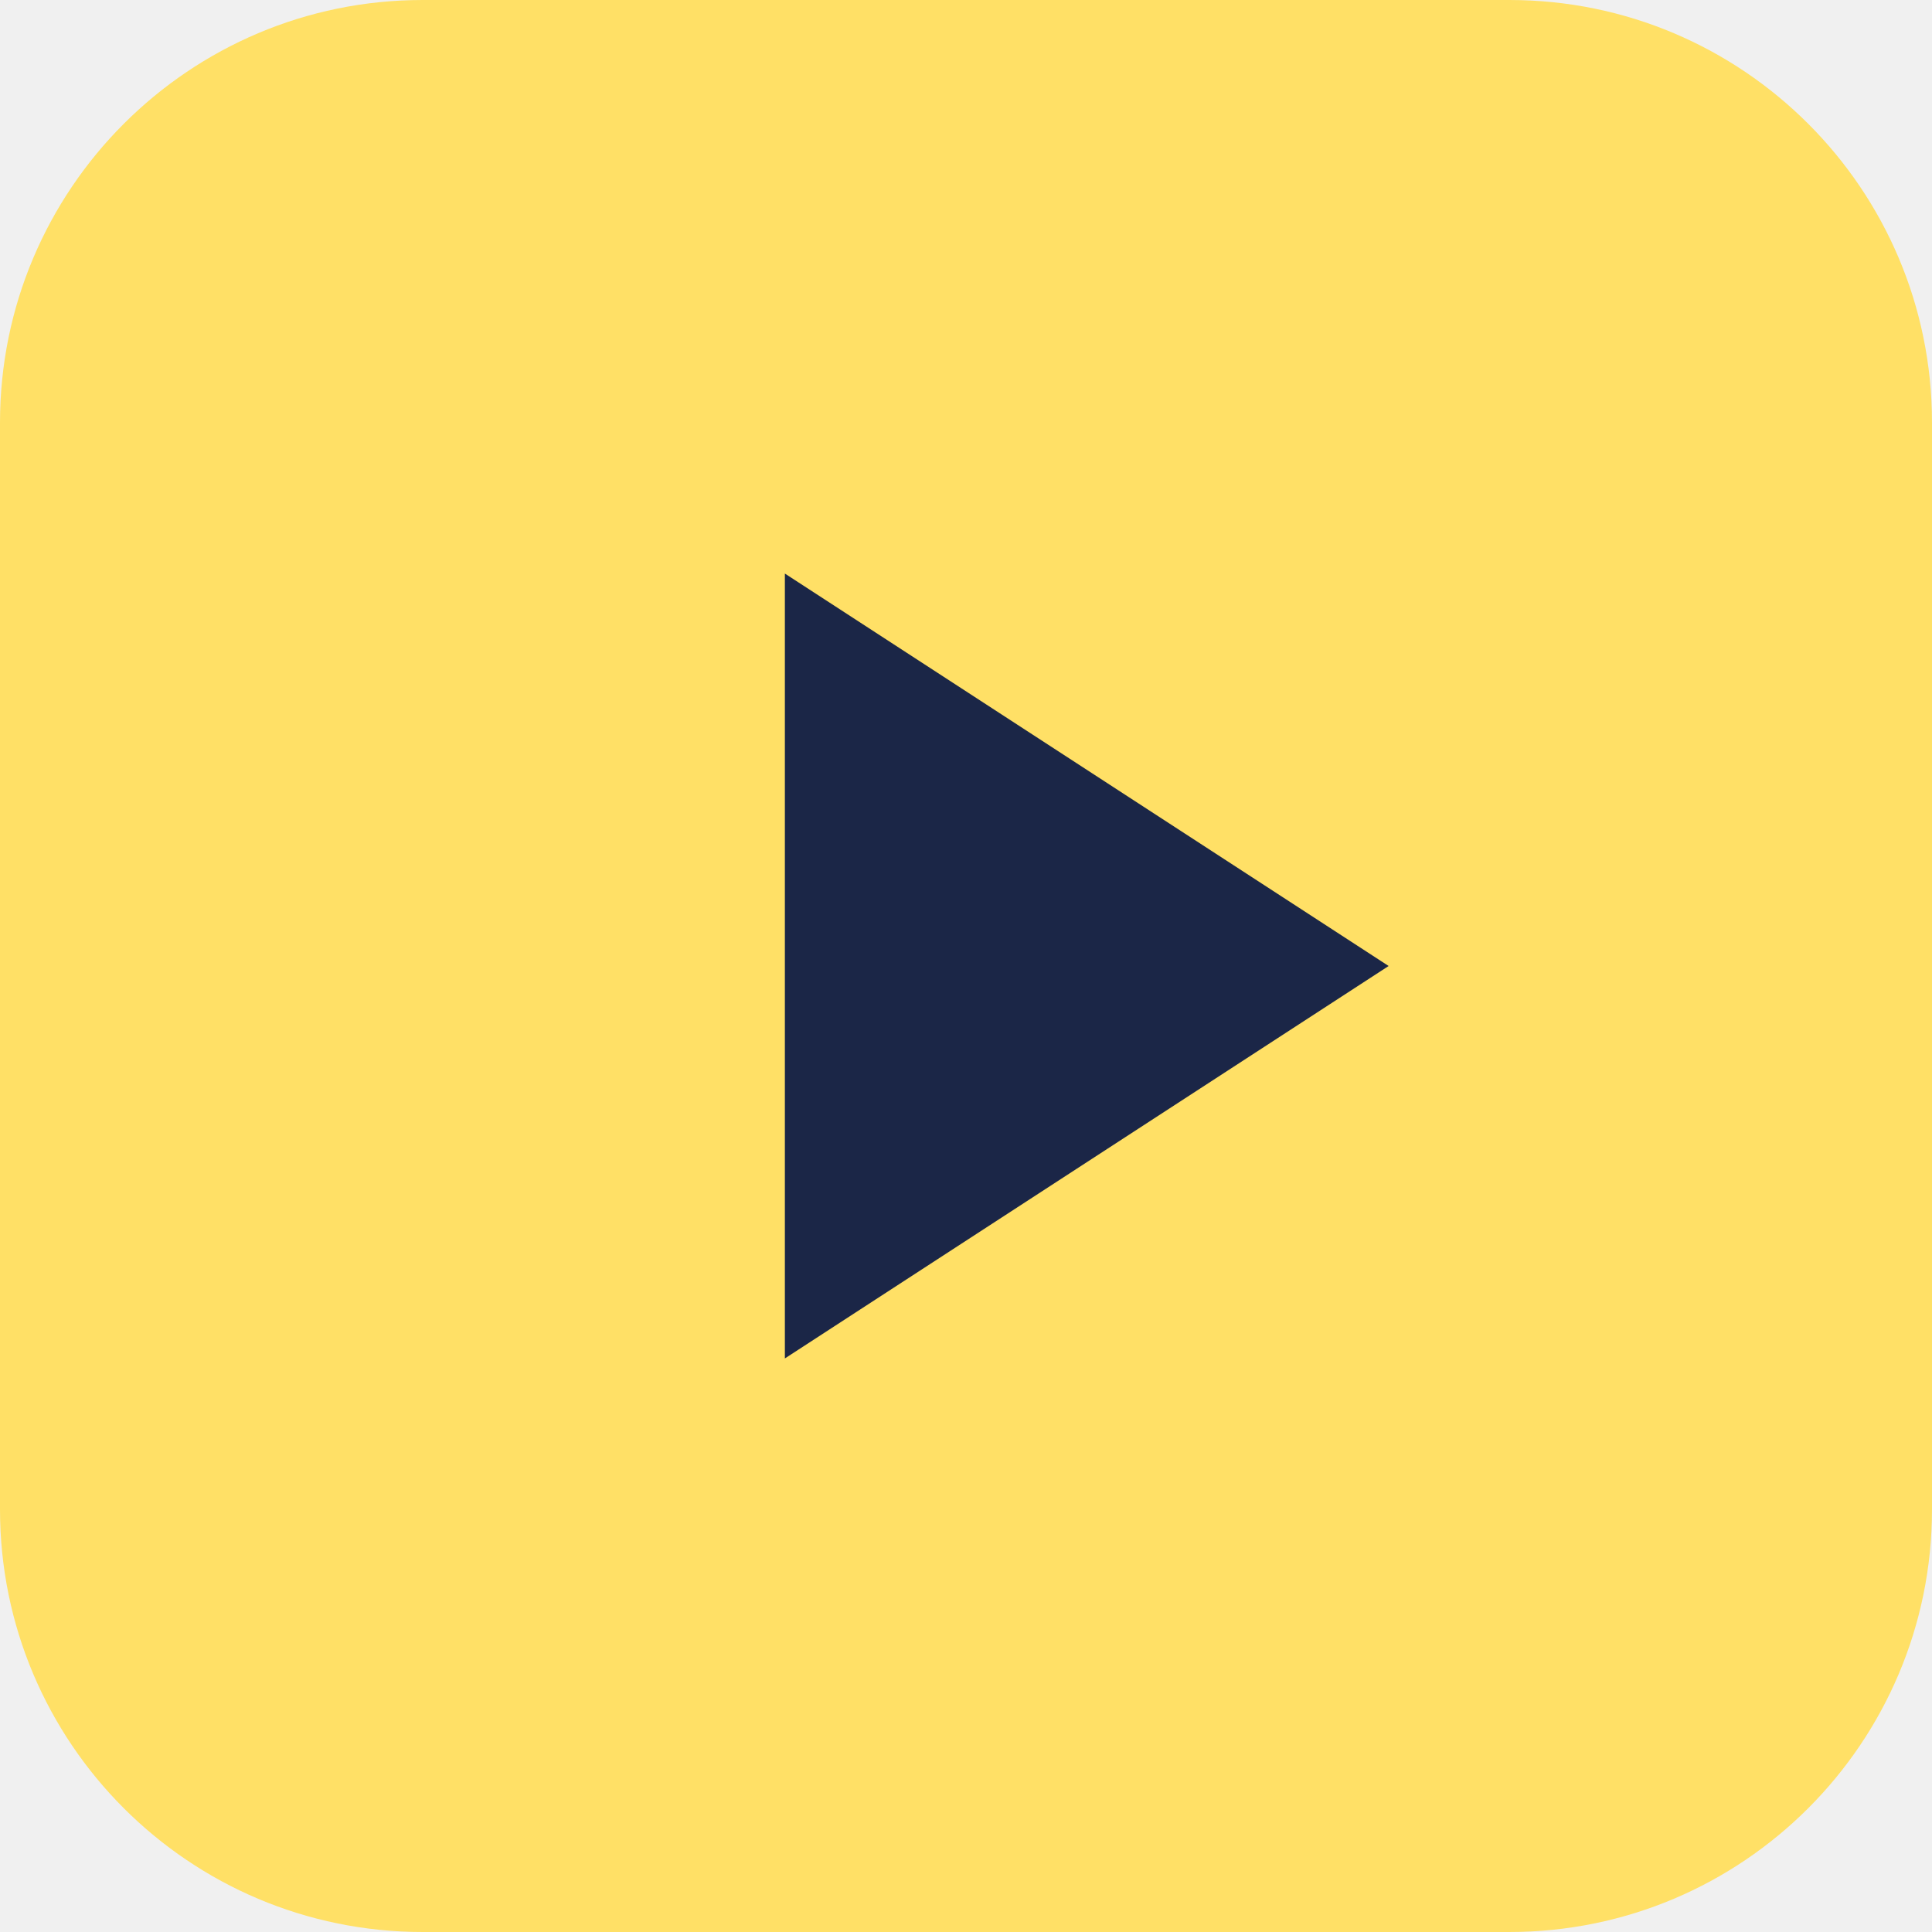
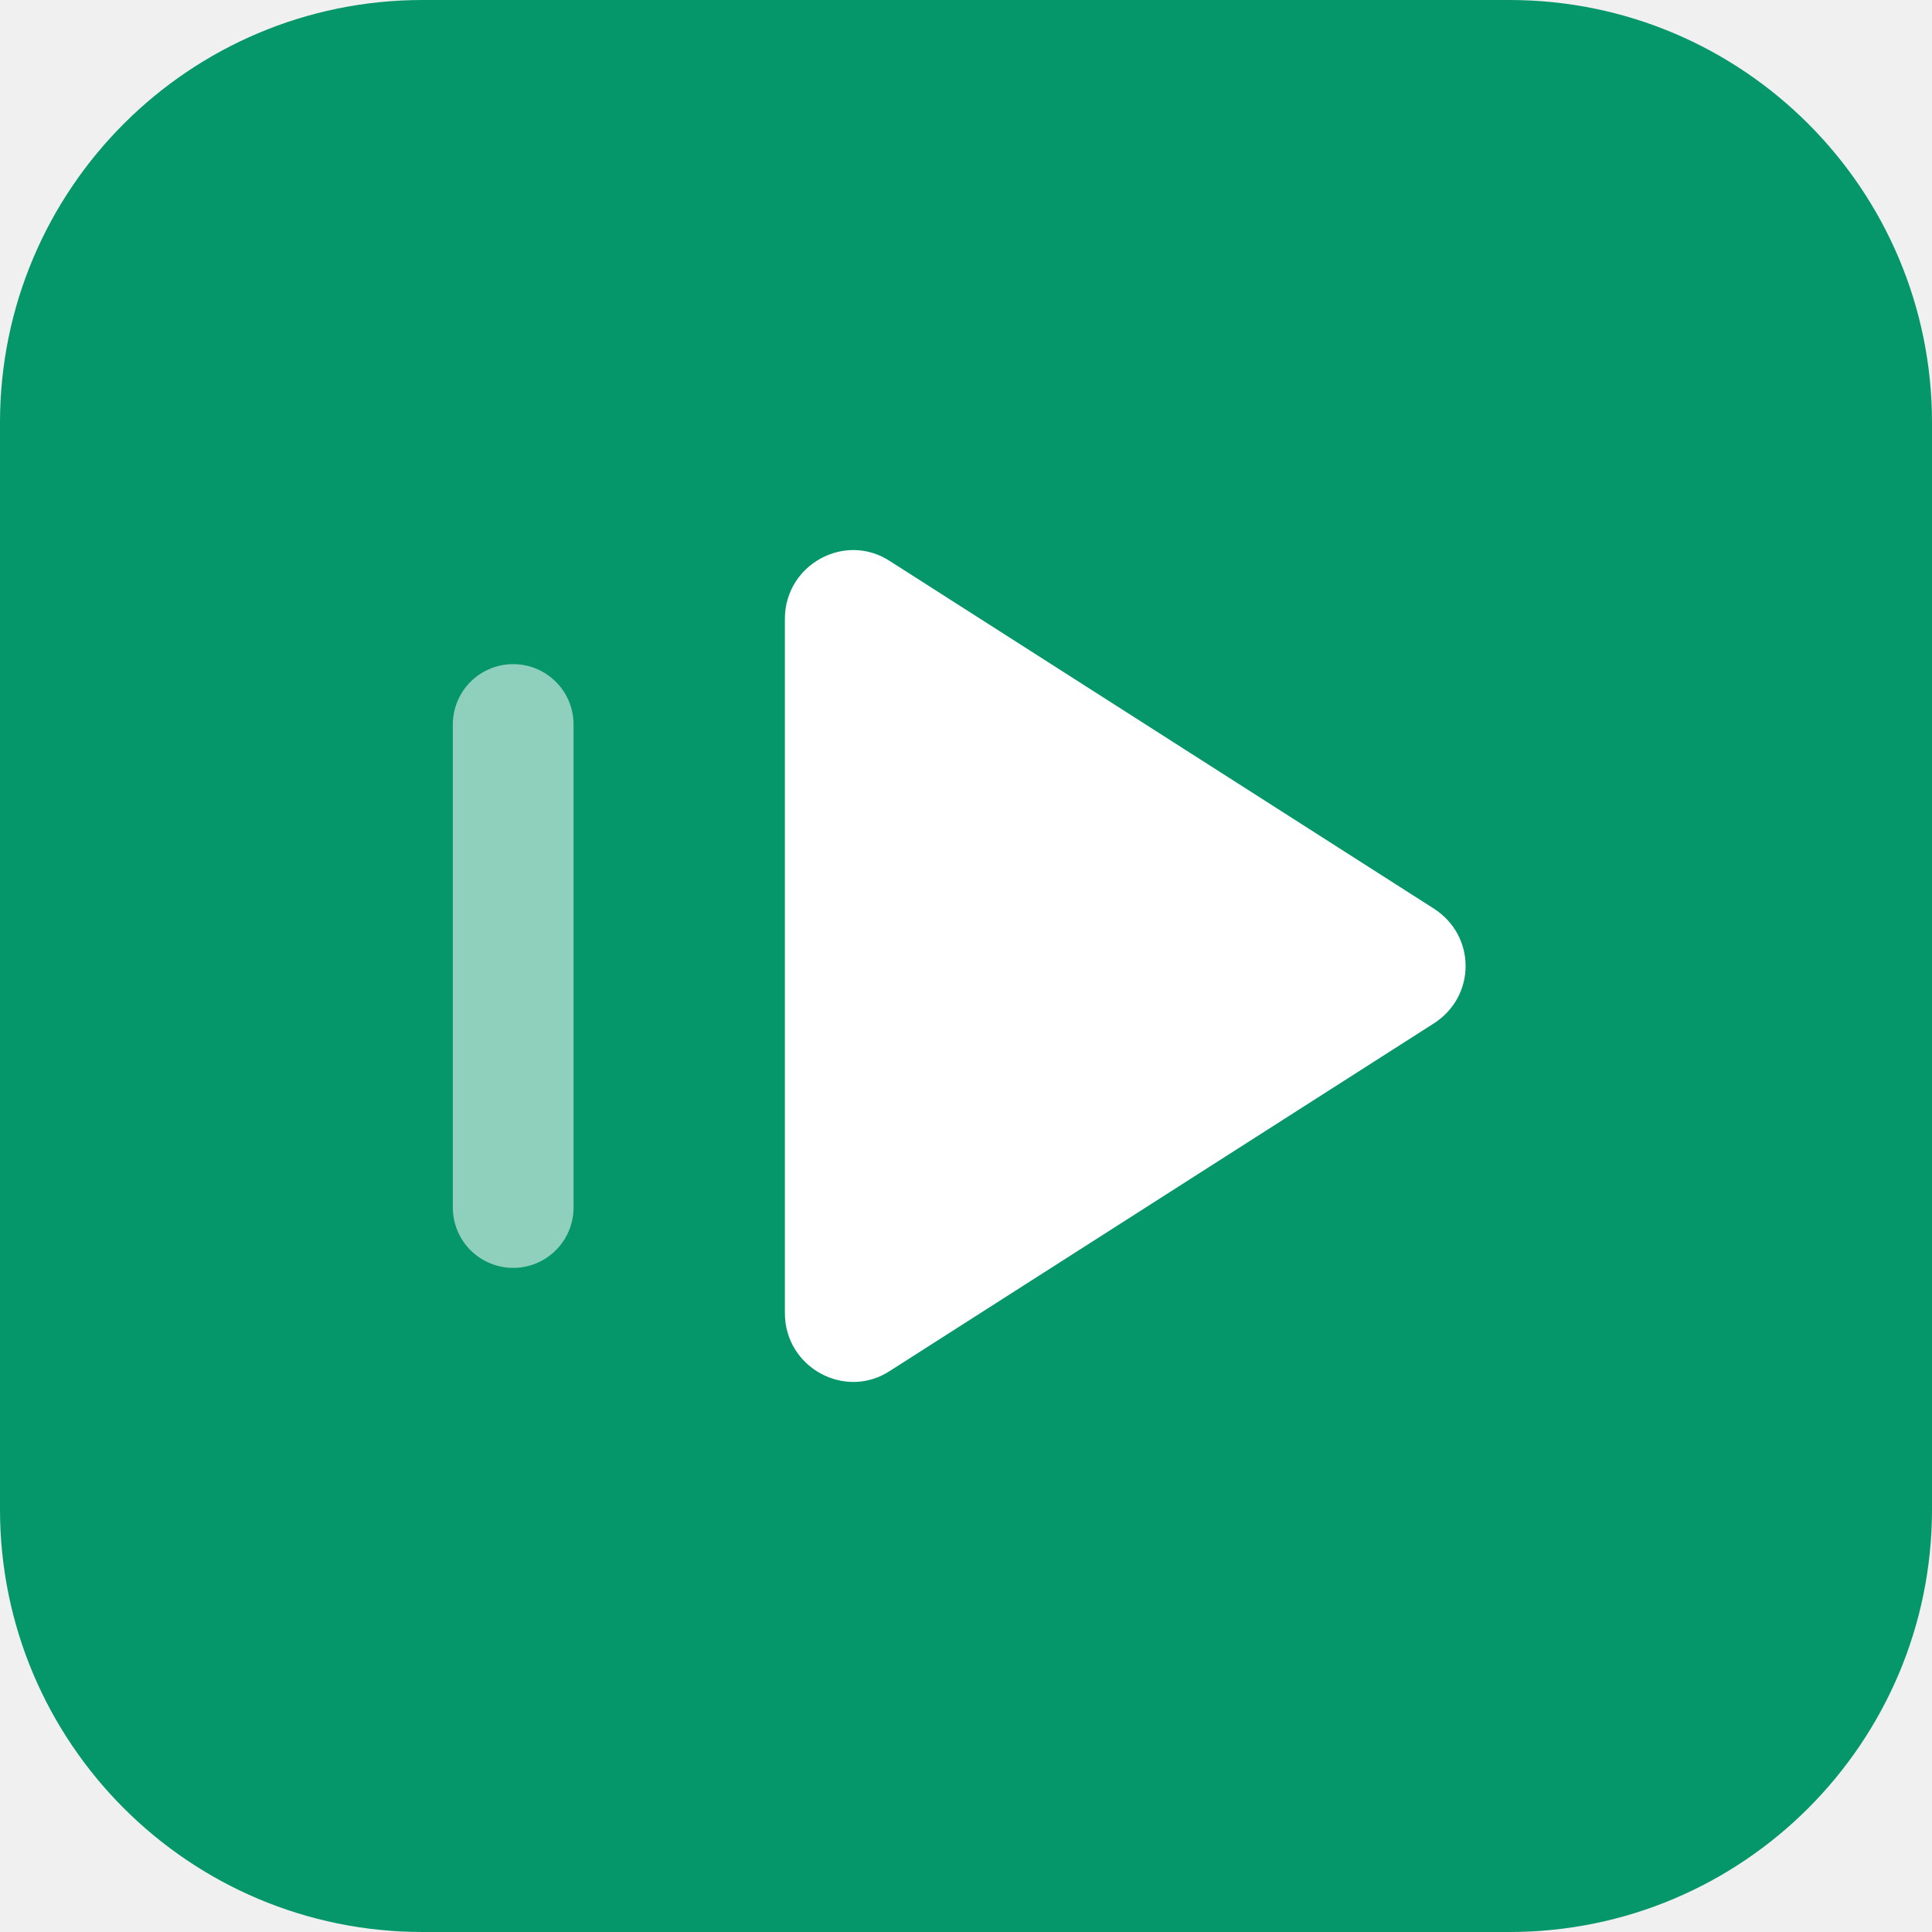
- <svg xmlns="http://www.w3.org/2000/svg" viewBox="0 0 32 32" fill="none">
-   <rect width="32" height="32" rx="7" fill="#ffe066" />
-   <path d="M13 9.5v13l10-6.5-10-6.5Z" fill="#1b2647" />
+ <svg xmlns="http://www.w3.org/2000/svg" viewBox="0 0 64 64">
+   <rect width="64" height="64" rx="14" fill="#059669" />
+   <path d="M26 20.5v23c0 1.8 2 2.9 3.5 1.9l18-11.5c1.4-.9 1.4-2.9 0-3.8l-18-11.5c-1.5-1-3.5.1-3.5 1.9z" fill="#ffffff" />
+   <path d="M17 24v16" stroke="#ffffff" stroke-width="4" stroke-linecap="round" opacity="0.55" />
</svg>
